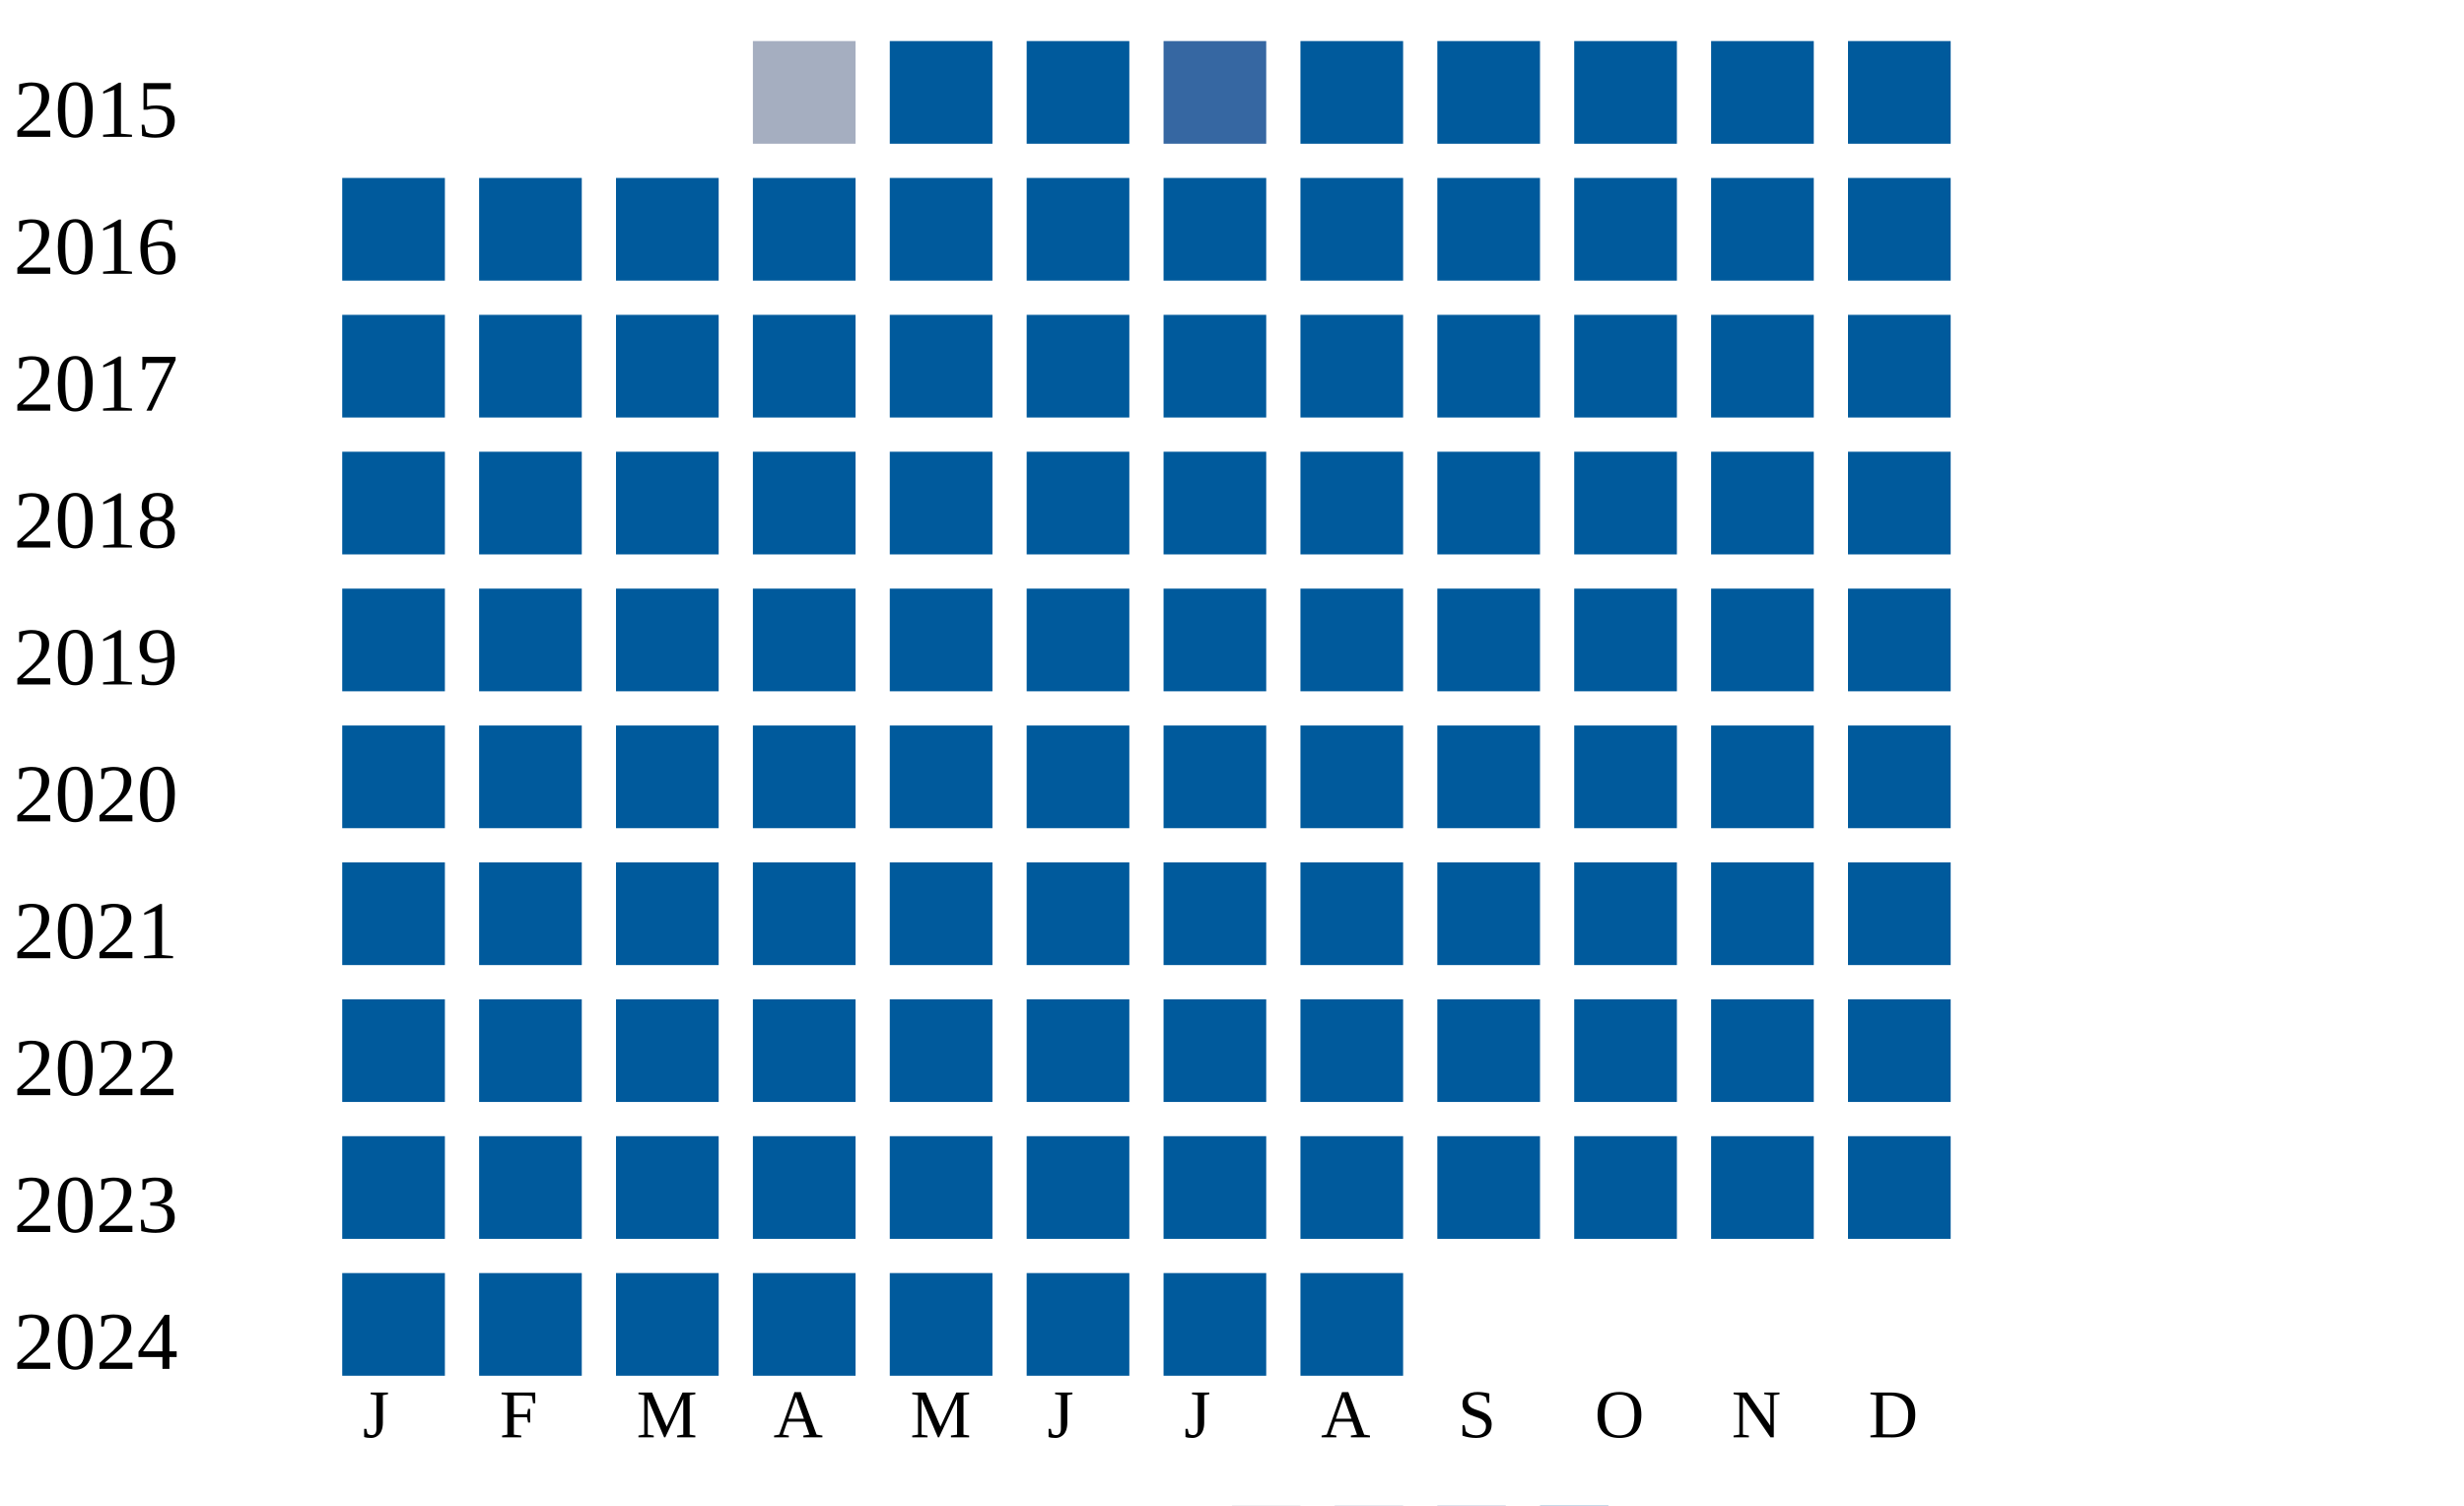
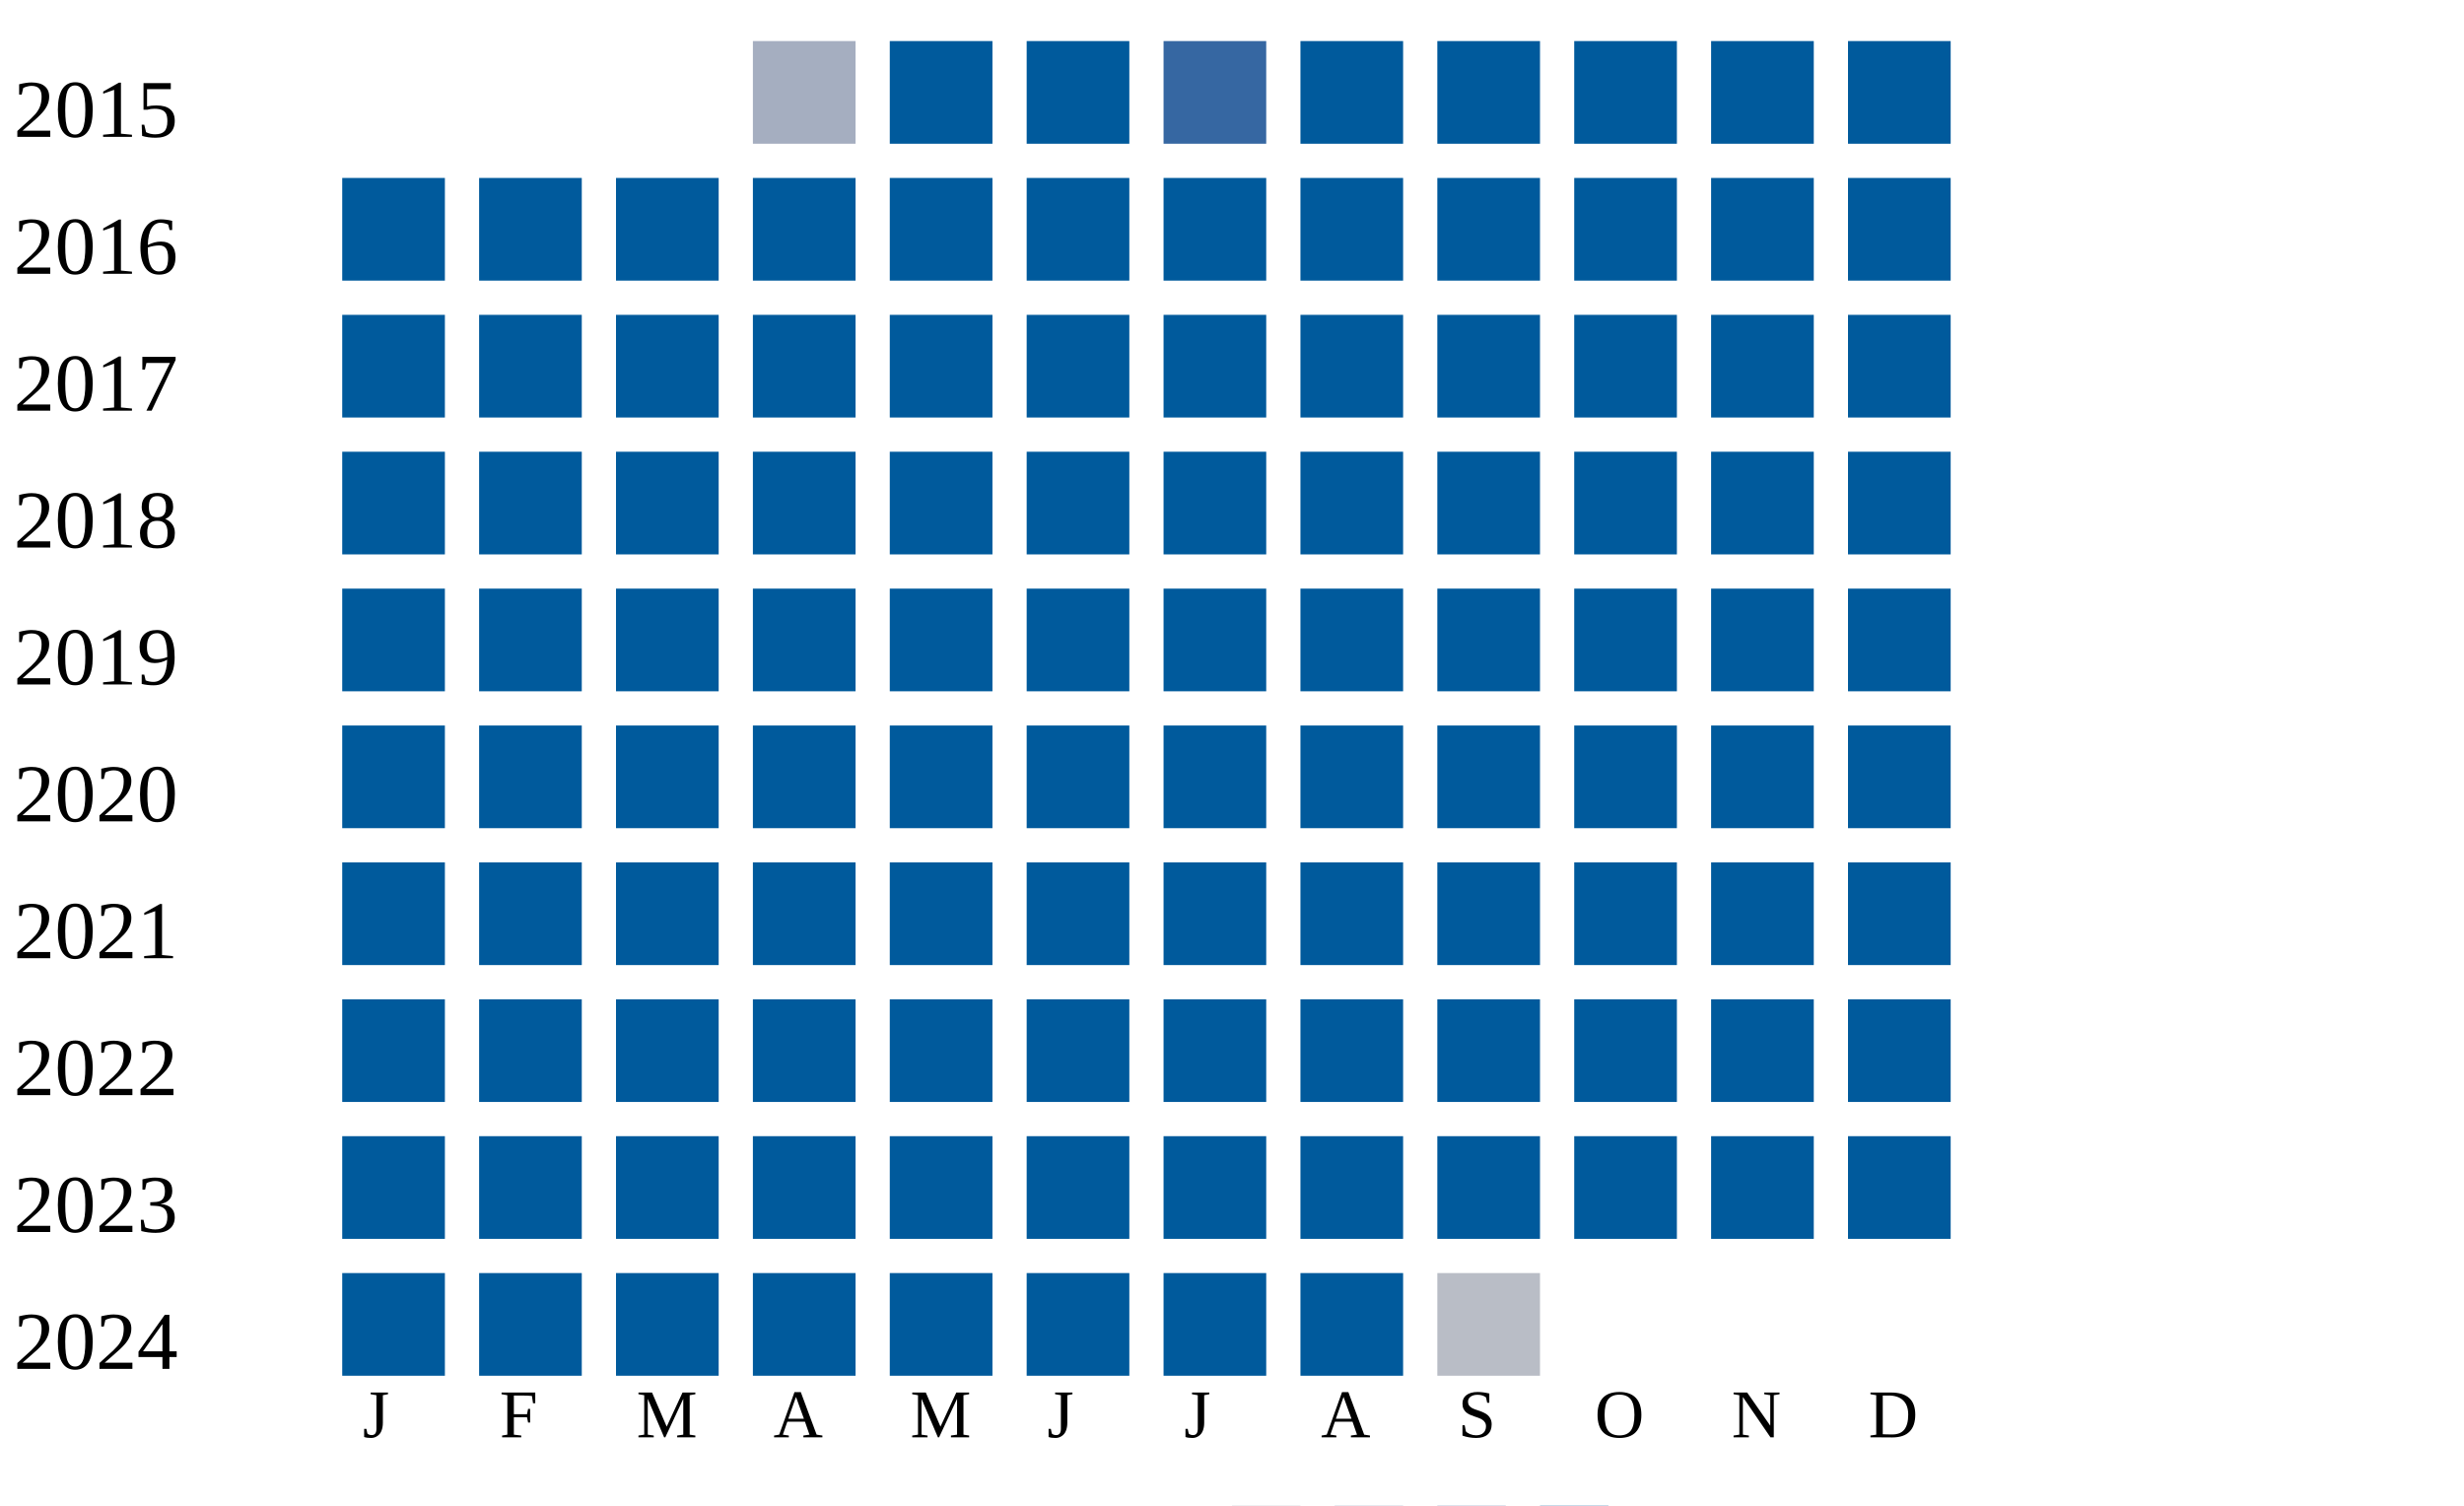
<svg xmlns="http://www.w3.org/2000/svg" width="360" height="220">
  <g transform="translate(0 0)">
    <text x="2" y="20">2015</text>
    <rect x="110" y="6" width="15" height="15" fill="#a5aec0" />
    <rect x="130" y="6" width="15" height="15" fill="#005a9c" />
    <rect x="150" y="6" width="15" height="15" fill="#005a9c" />
    <rect x="170" y="6" width="15" height="15" fill="#3667a2" />
    <rect x="190" y="6" width="15" height="15" fill="#005a9c" />
    <rect x="210" y="6" width="15" height="15" fill="#005a9c" />
    <rect x="230" y="6" width="15" height="15" fill="#005a9c" />
    <rect x="250" y="6" width="15" height="15" fill="#005a9c" />
    <rect x="270" y="6" width="15" height="15" fill="#005a9c" />
  </g>
  <g transform="translate(0 20)">
    <text x="2" y="20">2016</text>
    <rect x="50" y="6" width="15" height="15" fill="#005a9c" />
    <rect x="70" y="6" width="15" height="15" fill="#005a9c" />
    <rect x="90" y="6" width="15" height="15" fill="#005a9c" />
    <rect x="110" y="6" width="15" height="15" fill="#005a9c" />
    <rect x="130" y="6" width="15" height="15" fill="#005a9c" />
    <rect x="150" y="6" width="15" height="15" fill="#005a9c" />
    <rect x="170" y="6" width="15" height="15" fill="#005a9c" />
    <rect x="190" y="6" width="15" height="15" fill="#005a9c" />
    <rect x="210" y="6" width="15" height="15" fill="#005a9c" />
    <rect x="230" y="6" width="15" height="15" fill="#005a9c" />
    <rect x="250" y="6" width="15" height="15" fill="#005a9c" />
    <rect x="270" y="6" width="15" height="15" fill="#005a9c" />
  </g>
  <g transform="translate(0 40)">
    <text x="2" y="20">2017</text>
    <rect x="50" y="6" width="15" height="15" fill="#005a9c" />
    <rect x="70" y="6" width="15" height="15" fill="#005a9c" />
    <rect x="90" y="6" width="15" height="15" fill="#005a9c" />
    <rect x="110" y="6" width="15" height="15" fill="#005a9c" />
    <rect x="130" y="6" width="15" height="15" fill="#005a9c" />
    <rect x="150" y="6" width="15" height="15" fill="#005a9c" />
    <rect x="170" y="6" width="15" height="15" fill="#005a9c" />
    <rect x="190" y="6" width="15" height="15" fill="#005a9c" />
    <rect x="210" y="6" width="15" height="15" fill="#005a9c" />
    <rect x="230" y="6" width="15" height="15" fill="#005a9c" />
    <rect x="250" y="6" width="15" height="15" fill="#005a9c" />
    <rect x="270" y="6" width="15" height="15" fill="#005a9c" />
  </g>
  <g transform="translate(0 60)">
    <text x="2" y="20">2018</text>
    <rect x="50" y="6" width="15" height="15" fill="#005a9c" />
    <rect x="70" y="6" width="15" height="15" fill="#005a9c" />
    <rect x="90" y="6" width="15" height="15" fill="#005a9c" />
    <rect x="110" y="6" width="15" height="15" fill="#005a9c" />
    <rect x="130" y="6" width="15" height="15" fill="#005a9c" />
    <rect x="150" y="6" width="15" height="15" fill="#005a9c" />
    <rect x="170" y="6" width="15" height="15" fill="#005a9c" />
    <rect x="190" y="6" width="15" height="15" fill="#005a9c" />
    <rect x="210" y="6" width="15" height="15" fill="#005a9c" />
    <rect x="230" y="6" width="15" height="15" fill="#005a9c" />
    <rect x="250" y="6" width="15" height="15" fill="#005a9c" />
    <rect x="270" y="6" width="15" height="15" fill="#005a9c" />
  </g>
  <g transform="translate(0 80)">
    <text x="2" y="20">2019</text>
    <rect x="50" y="6" width="15" height="15" fill="#005a9c" />
    <rect x="70" y="6" width="15" height="15" fill="#005a9c" />
    <rect x="90" y="6" width="15" height="15" fill="#005a9c" />
    <rect x="110" y="6" width="15" height="15" fill="#005a9c" />
    <rect x="130" y="6" width="15" height="15" fill="#005a9c" />
    <rect x="150" y="6" width="15" height="15" fill="#005a9c" />
    <rect x="170" y="6" width="15" height="15" fill="#005a9c" />
    <rect x="190" y="6" width="15" height="15" fill="#005a9c" />
    <rect x="210" y="6" width="15" height="15" fill="#005a9c" />
    <rect x="230" y="6" width="15" height="15" fill="#005a9c" />
    <rect x="250" y="6" width="15" height="15" fill="#005a9c" />
    <rect x="270" y="6" width="15" height="15" fill="#005a9c" />
  </g>
  <g transform="translate(0 100)">
    <text x="2" y="20">2020</text>
    <rect x="50" y="6" width="15" height="15" fill="#005a9c" />
    <rect x="70" y="6" width="15" height="15" fill="#005a9c" />
    <rect x="90" y="6" width="15" height="15" fill="#005a9c" />
    <rect x="110" y="6" width="15" height="15" fill="#005a9c" />
    <rect x="130" y="6" width="15" height="15" fill="#005a9c" />
    <rect x="150" y="6" width="15" height="15" fill="#005a9c" />
    <rect x="170" y="6" width="15" height="15" fill="#005a9c" />
    <rect x="190" y="6" width="15" height="15" fill="#005a9c" />
    <rect x="210" y="6" width="15" height="15" fill="#005a9c" />
    <rect x="230" y="6" width="15" height="15" fill="#005a9c" />
    <rect x="250" y="6" width="15" height="15" fill="#005a9c" />
    <rect x="270" y="6" width="15" height="15" fill="#005a9c" />
  </g>
  <g transform="translate(0 120)">
    <text x="2" y="20">2021</text>
    <rect x="50" y="6" width="15" height="15" fill="#005a9c" />
    <rect x="70" y="6" width="15" height="15" fill="#005a9c" />
    <rect x="90" y="6" width="15" height="15" fill="#005a9c" />
    <rect x="110" y="6" width="15" height="15" fill="#005a9c" />
    <rect x="130" y="6" width="15" height="15" fill="#005a9c" />
    <rect x="150" y="6" width="15" height="15" fill="#005a9c" />
    <rect x="170" y="6" width="15" height="15" fill="#005a9c" />
    <rect x="190" y="6" width="15" height="15" fill="#005a9c" />
    <rect x="210" y="6" width="15" height="15" fill="#005a9c" />
    <rect x="230" y="6" width="15" height="15" fill="#005a9c" />
    <rect x="250" y="6" width="15" height="15" fill="#005a9c" />
    <rect x="270" y="6" width="15" height="15" fill="#005a9c" />
  </g>
  <g transform="translate(0 140)">
    <text x="2" y="20">2022</text>
    <rect x="50" y="6" width="15" height="15" fill="#005a9c" />
    <rect x="70" y="6" width="15" height="15" fill="#005a9c" />
    <rect x="90" y="6" width="15" height="15" fill="#005a9c" />
    <rect x="110" y="6" width="15" height="15" fill="#005a9c" />
    <rect x="130" y="6" width="15" height="15" fill="#005a9c" />
    <rect x="150" y="6" width="15" height="15" fill="#005a9c" />
    <rect x="170" y="6" width="15" height="15" fill="#005a9c" />
    <rect x="190" y="6" width="15" height="15" fill="#005a9c" />
    <rect x="210" y="6" width="15" height="15" fill="#005a9c" />
    <rect x="230" y="6" width="15" height="15" fill="#005a9c" />
    <rect x="250" y="6" width="15" height="15" fill="#005a9c" />
    <rect x="270" y="6" width="15" height="15" fill="#005a9c" />
  </g>
  <g transform="translate(0 160)">
    <text x="2" y="20">2023</text>
    <rect x="50" y="6" width="15" height="15" fill="#005a9c" />
    <rect x="70" y="6" width="15" height="15" fill="#005a9c" />
    <rect x="90" y="6" width="15" height="15" fill="#005a9c" />
    <rect x="110" y="6" width="15" height="15" fill="#005a9c" />
    <rect x="130" y="6" width="15" height="15" fill="#005a9c" />
    <rect x="150" y="6" width="15" height="15" fill="#005a9c" />
    <rect x="170" y="6" width="15" height="15" fill="#005a9c" />
    <rect x="190" y="6" width="15" height="15" fill="#005a9c" />
    <rect x="210" y="6" width="15" height="15" fill="#005a9c" />
    <rect x="230" y="6" width="15" height="15" fill="#005a9c" />
    <rect x="250" y="6" width="15" height="15" fill="#005a9c" />
    <rect x="270" y="6" width="15" height="15" fill="#005a9c" />
  </g>
  <g transform="translate(0 180)">
    <text x="2" y="20">2024</text>
    <rect x="50" y="6" width="15" height="15" fill="#005a9c" />
    <rect x="70" y="6" width="15" height="15" fill="#005a9c" />
    <rect x="90" y="6" width="15" height="15" fill="#005a9c" />
    <rect x="110" y="6" width="15" height="15" fill="#005a9c" />
    <rect x="130" y="6" width="15" height="15" fill="#005a9c" />
    <rect x="150" y="6" width="15" height="15" fill="#005a9c" />
    <rect x="170" y="6" width="15" height="15" fill="#005a9c" />
    <rect x="190" y="6" width="15" height="15" fill="#005a9c" />
+     <rect x="210" y="6" width="15" height="15" fill="#b9bdc6" />
  </g>
  <text style="font-size: 10px; text-align: center" x="53" y="210">J</text>
  <text style="font-size: 10px; text-align: center" x="73" y="210">F</text>
  <text style="font-size: 10px; text-align: center" x="93" y="210">M</text>
  <text style="font-size: 10px; text-align: center" x="113" y="210">A</text>
  <text style="font-size: 10px; text-align: center" x="133" y="210">M</text>
  <text style="font-size: 10px; text-align: center" x="153" y="210">J</text>
  <text style="font-size: 10px; text-align: center" x="173" y="210">J</text>
  <text style="font-size: 10px; text-align: center" x="193" y="210">A</text>
  <text style="font-size: 10px; text-align: center" x="213" y="210">S</text>
  <text style="font-size: 10px; text-align: center" x="233" y="210">O</text>
  <text style="font-size: 10px; text-align: center" x="253" y="210">N</text>
  <text style="font-size: 10px; text-align: center" x="273" y="210">D</text>
  <text style="font-size: 10px;" x="155" y="229">Less</text>
  <rect fill="#b9bdc6" width="10" height="10" x="180" y="220" />
  <rect fill="#919fba" width="10" height="10" x="195" y="220" />
  <rect fill="#6882ae" width="10" height="10" x="210" y="220" />
  <rect fill="#005a9c" width="10" height="10" x="225" y="220" />
  <text x="240" y="229" style="font-size: 10px;">More</text>
</svg>
